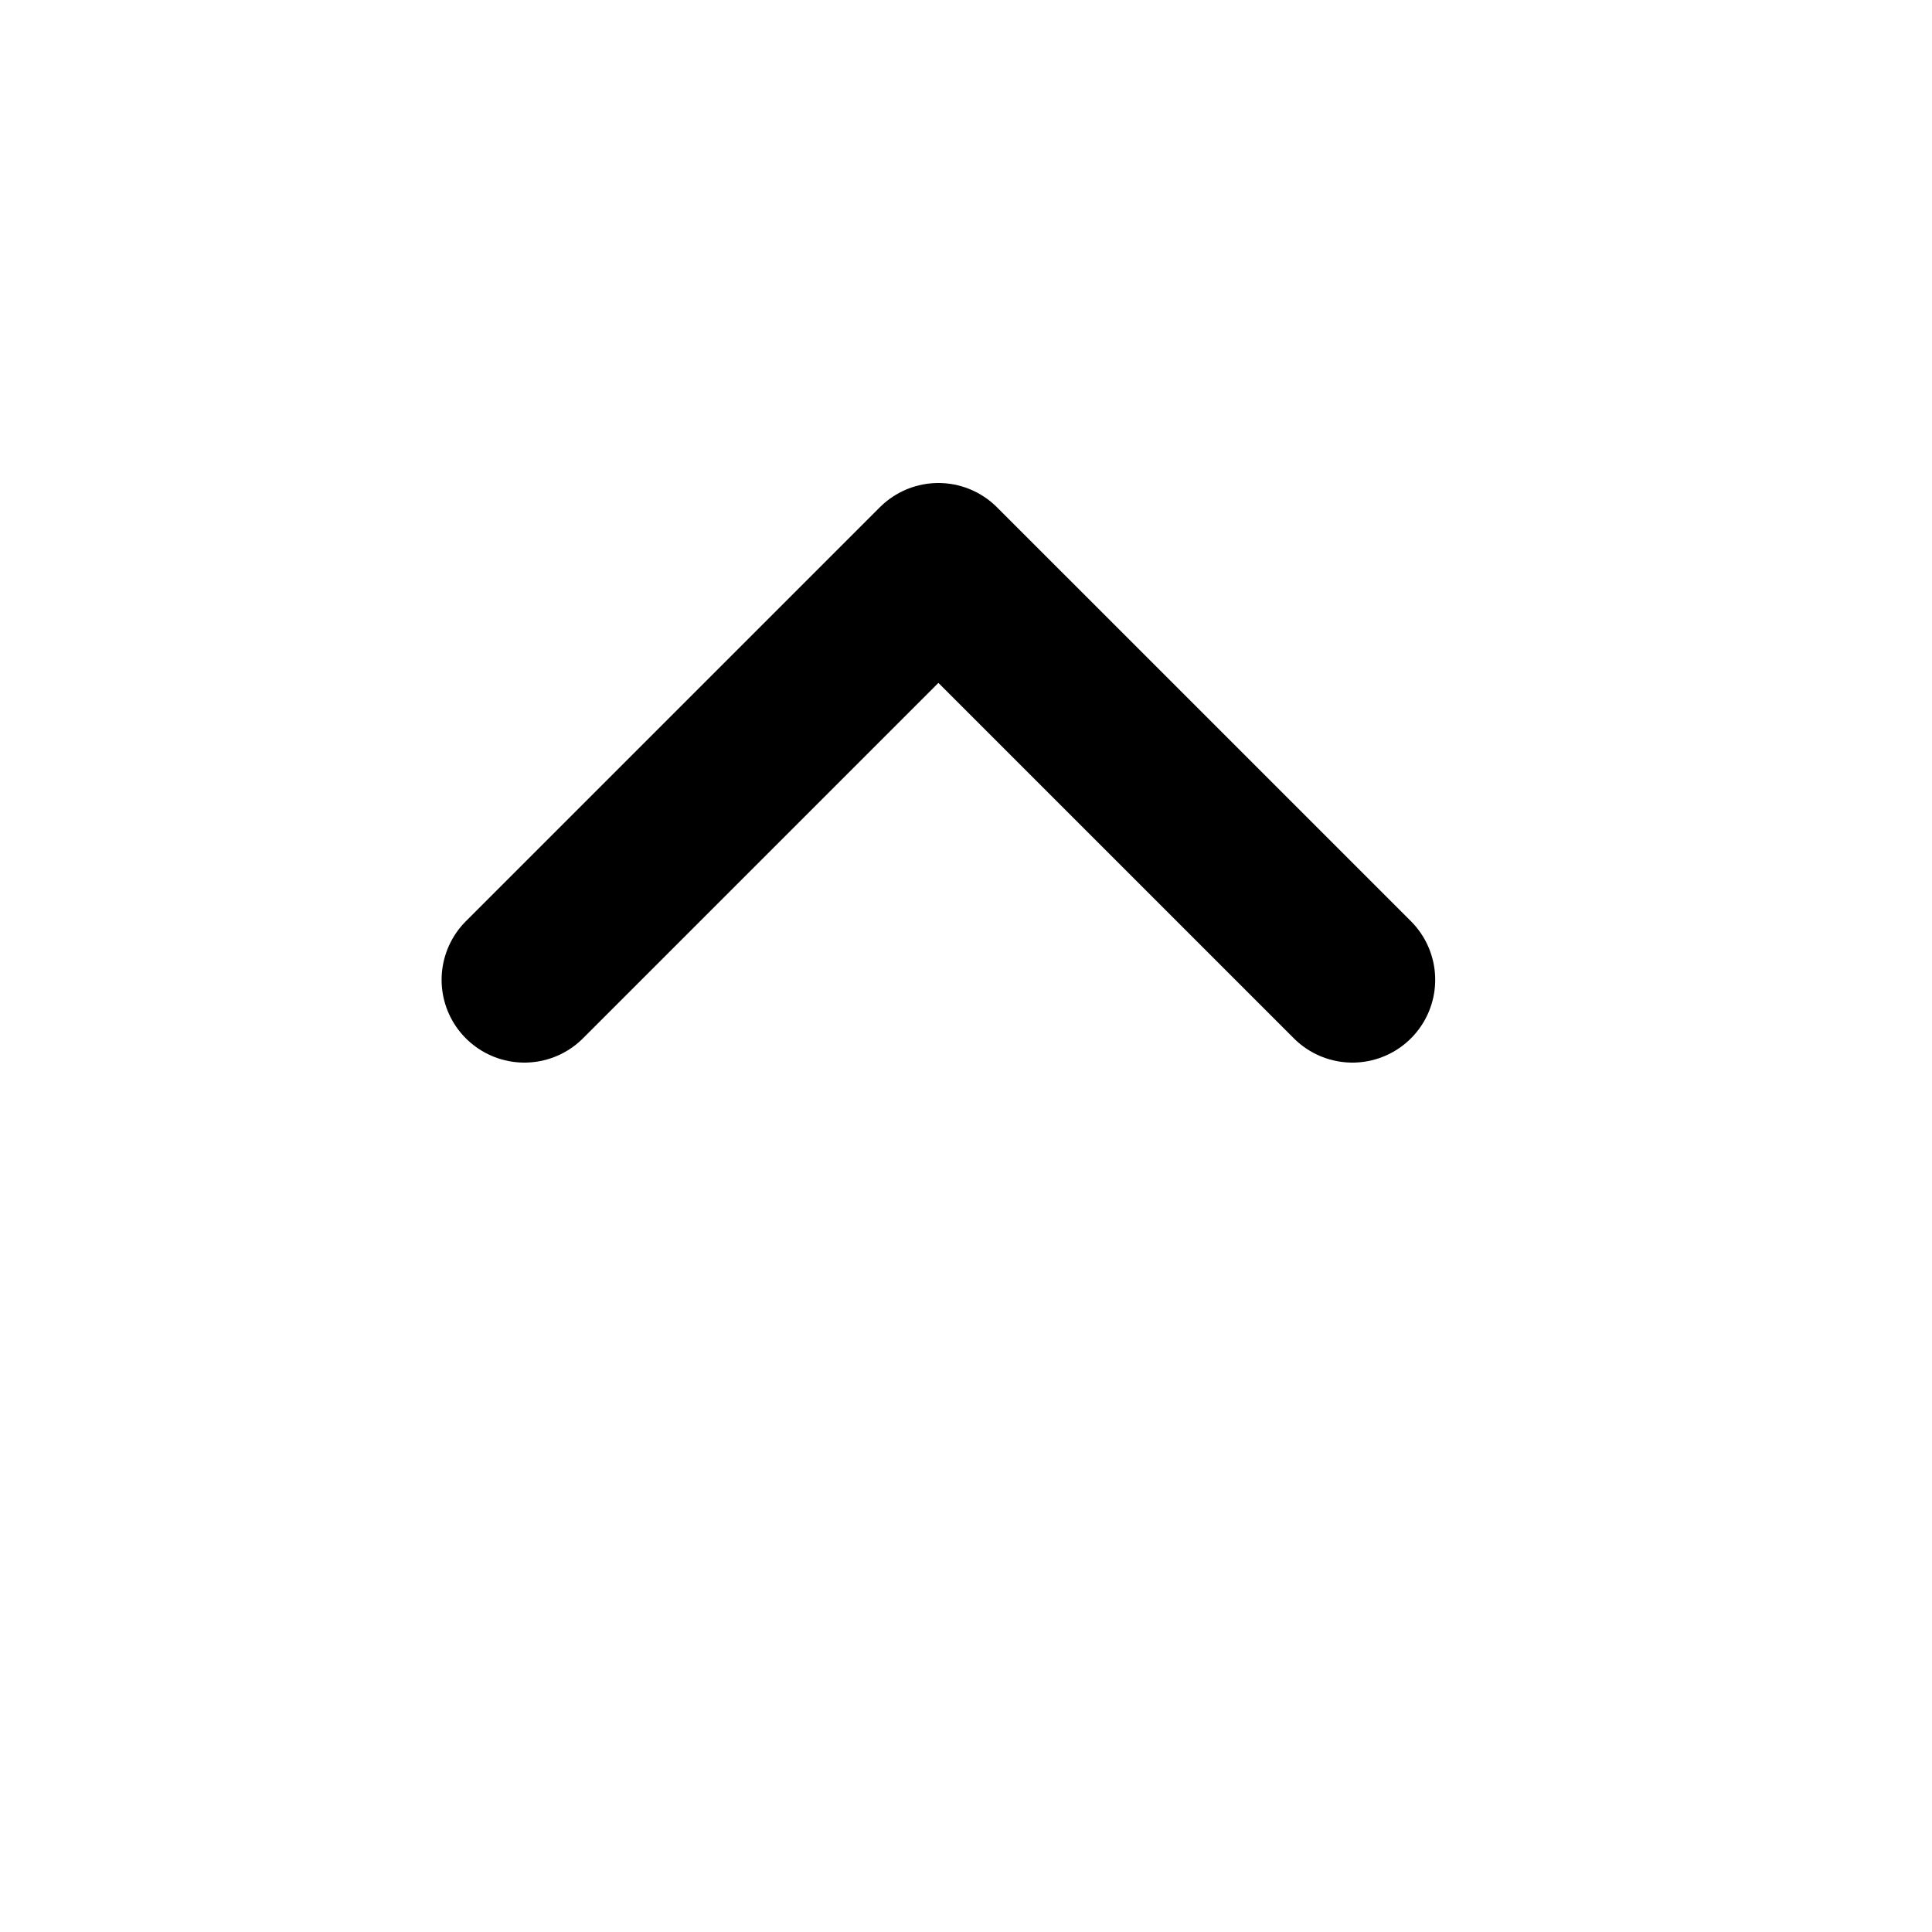
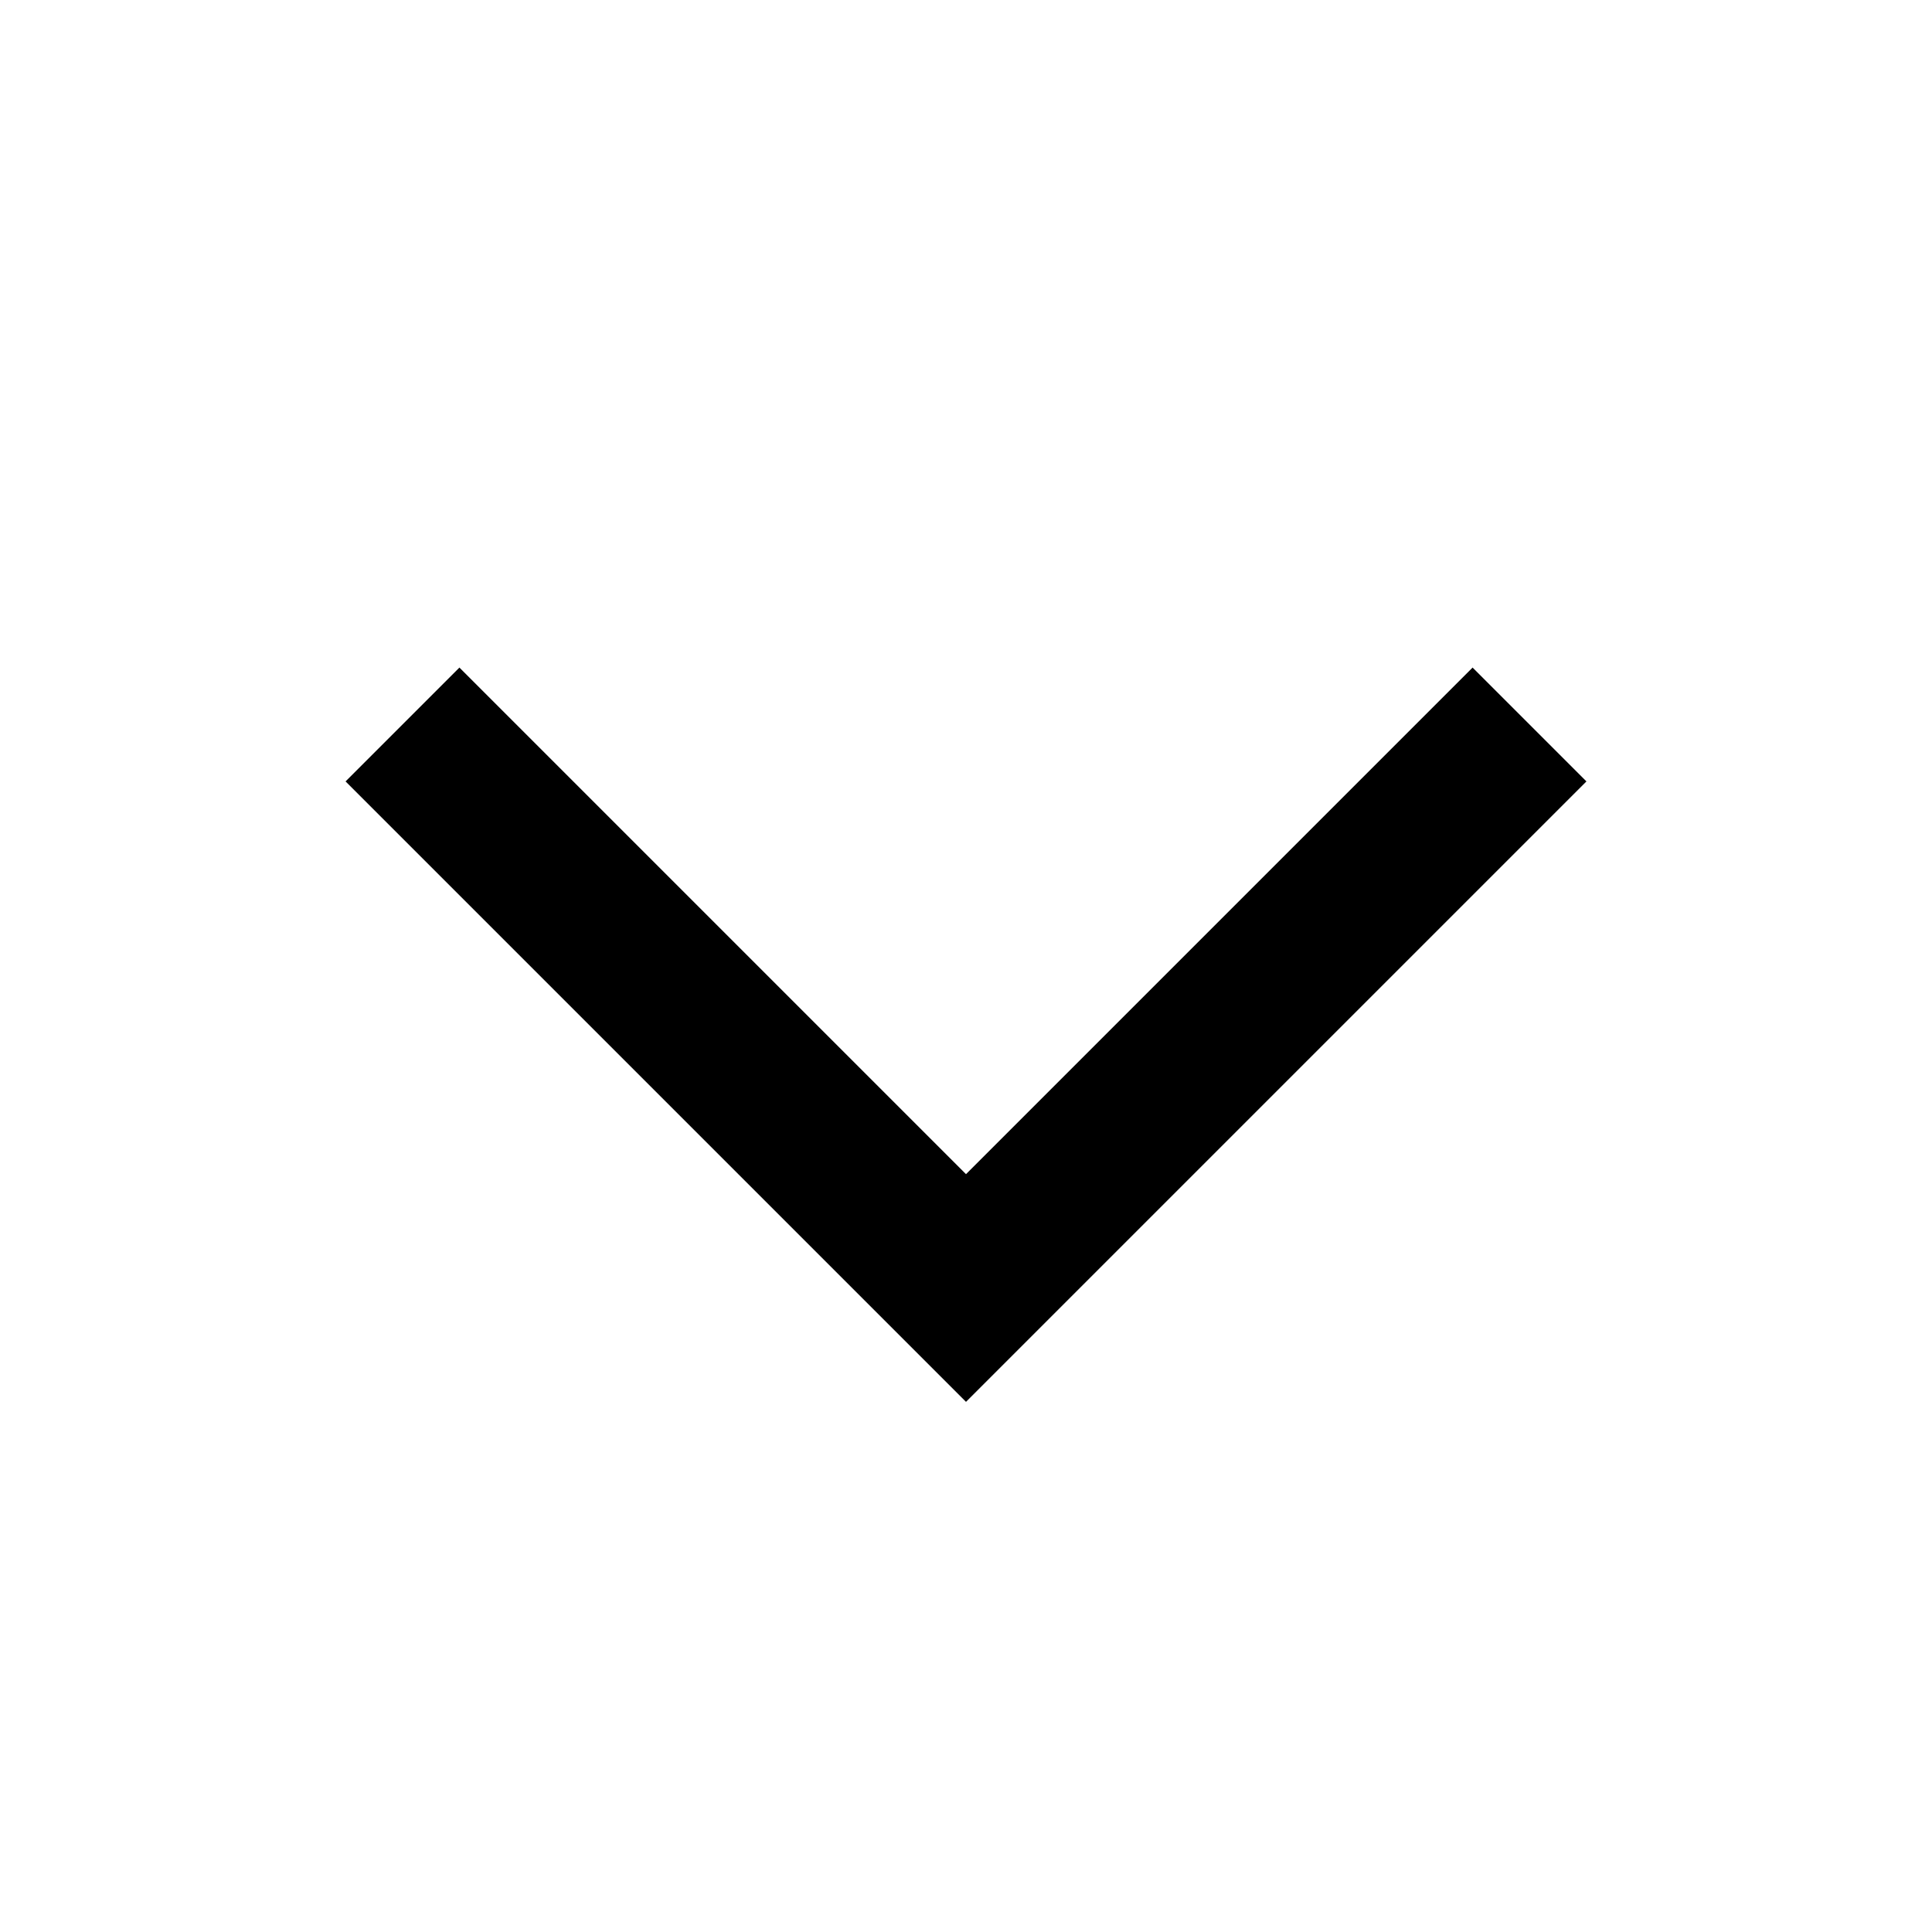
- <svg xmlns="http://www.w3.org/2000/svg" fill="none" viewBox="-5 -2 35 35" stroke-width="3" stroke="currentColor" class="size-6">
-   <path stroke-linecap="round" stroke-linejoin="round" d="m4.5 15.75 7.5-7.5 7.5 7.5" />
+ <svg class="w-5 h-5 transition-transform duration-300" fill="none" stroke="currentColor" stroke-width="2" viewBox="0 0 24 24">
+   <path d="M19 9l-7 7-7-7" />
</svg>
